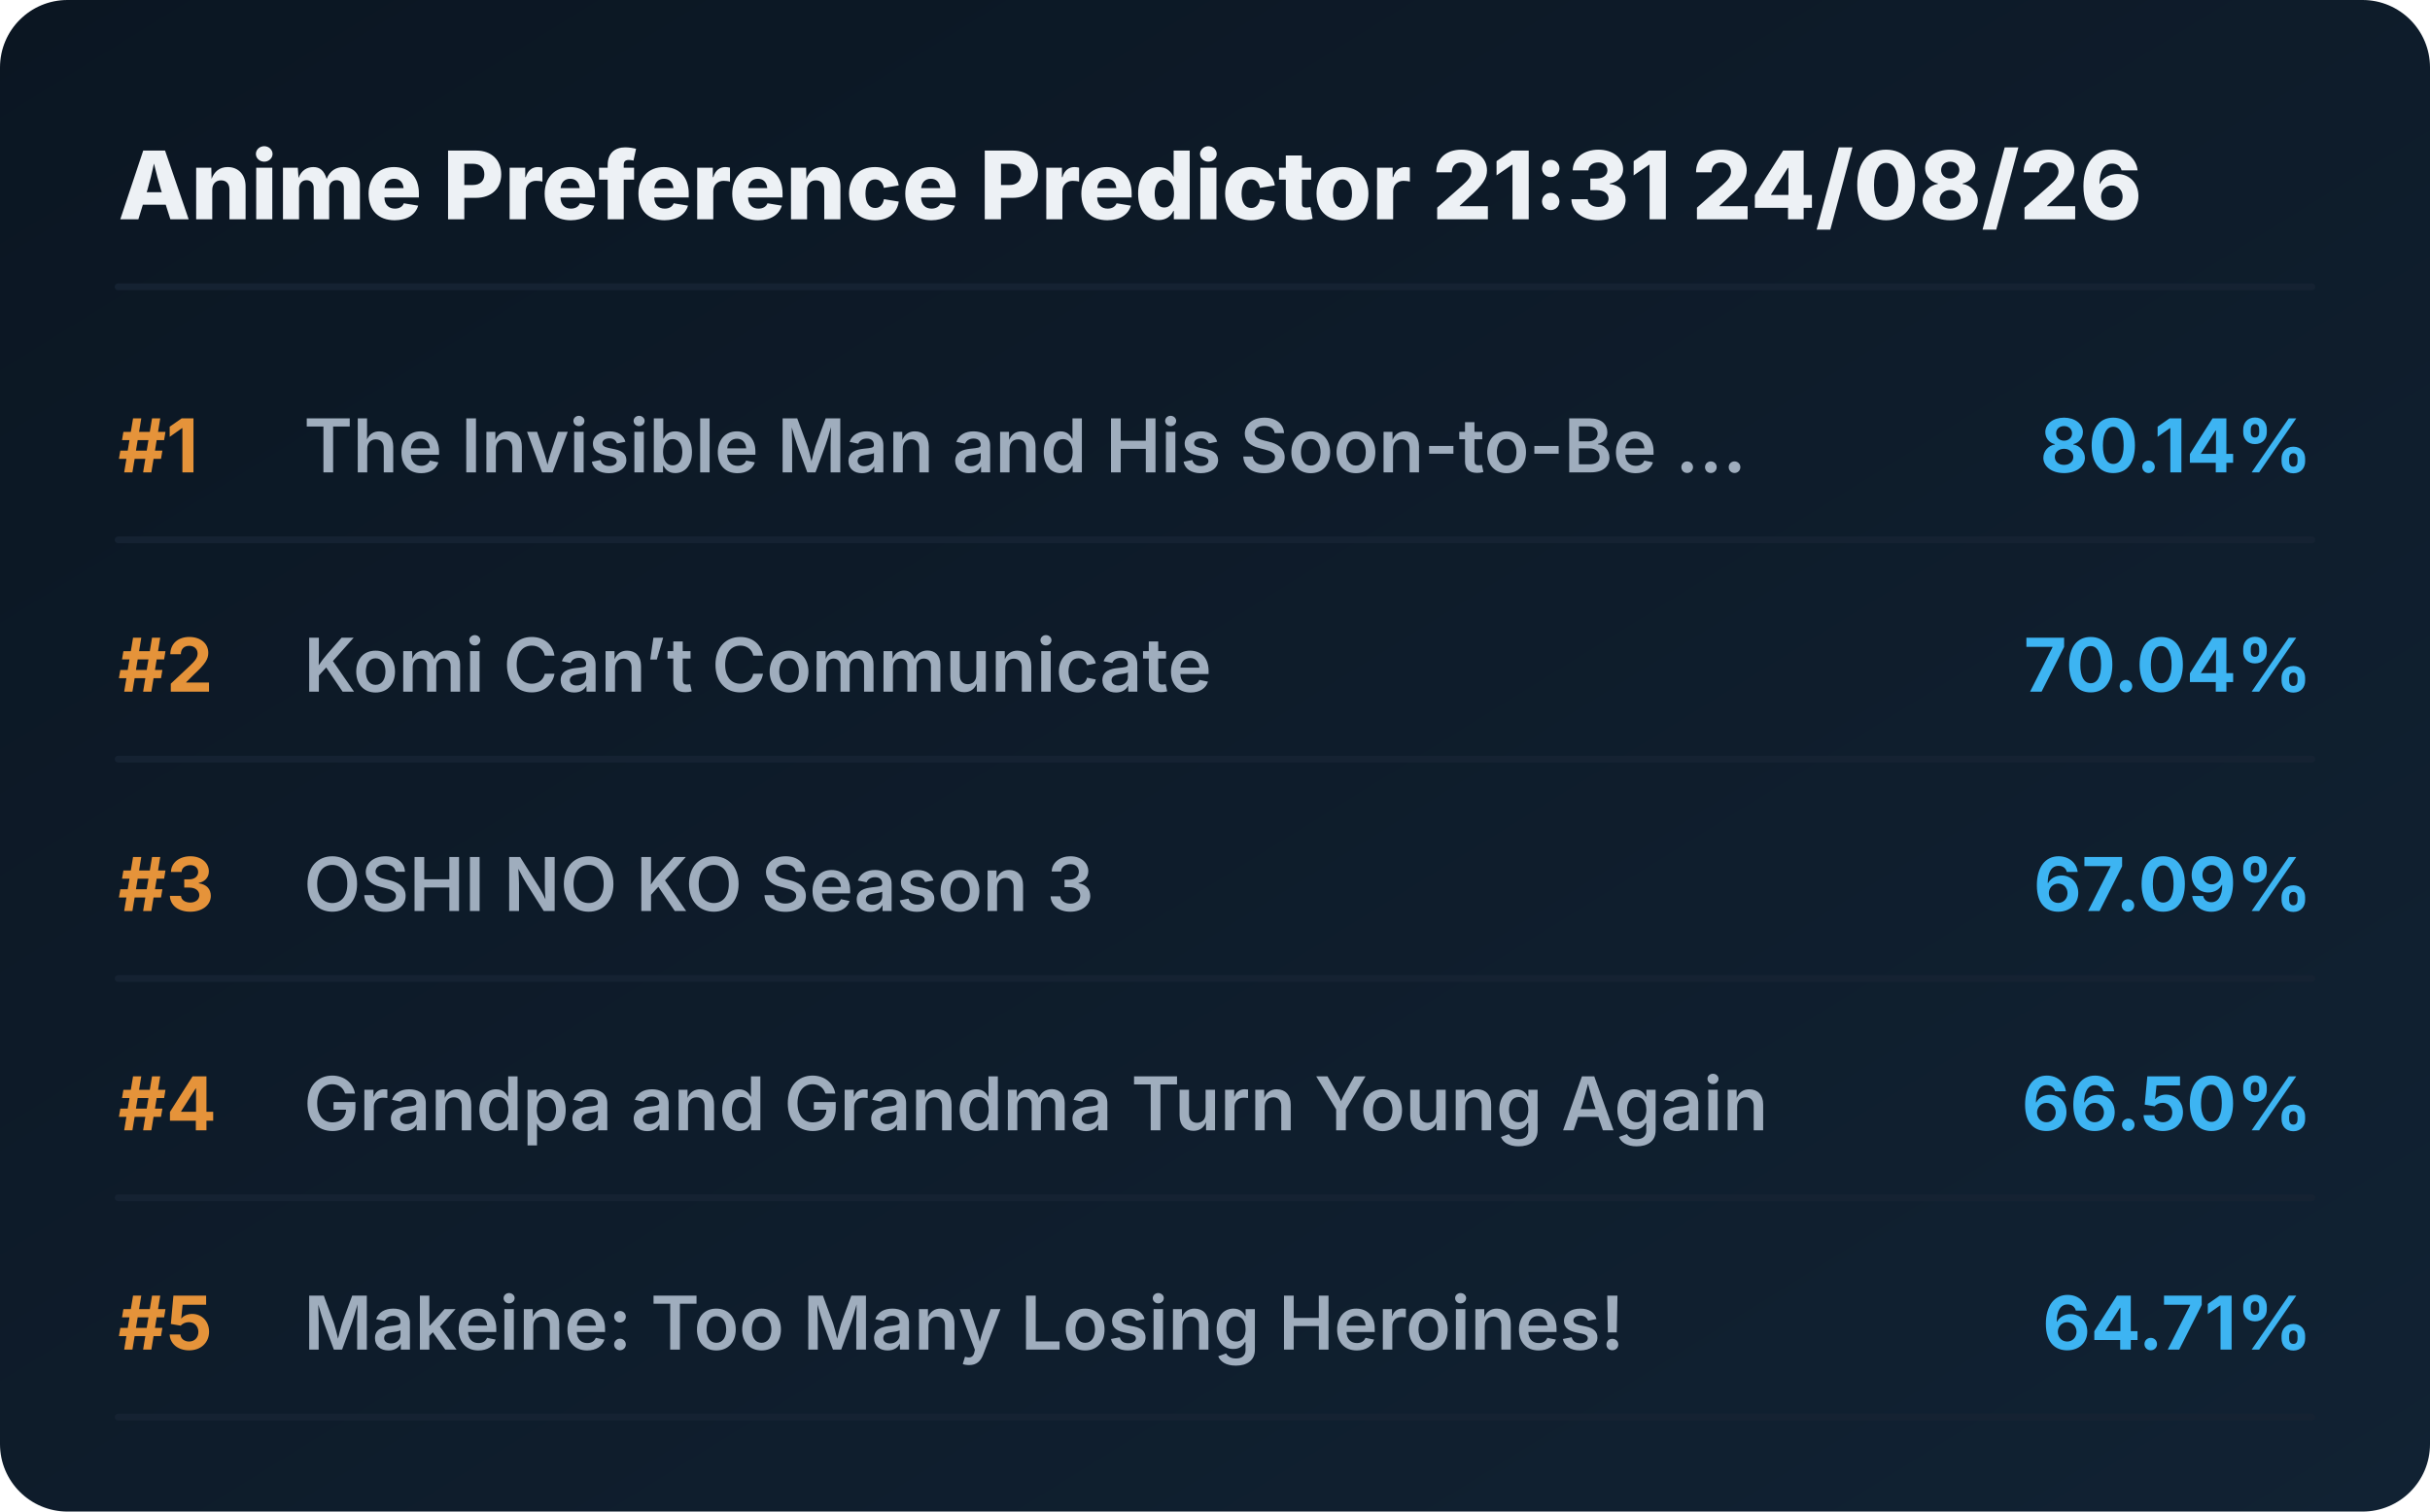
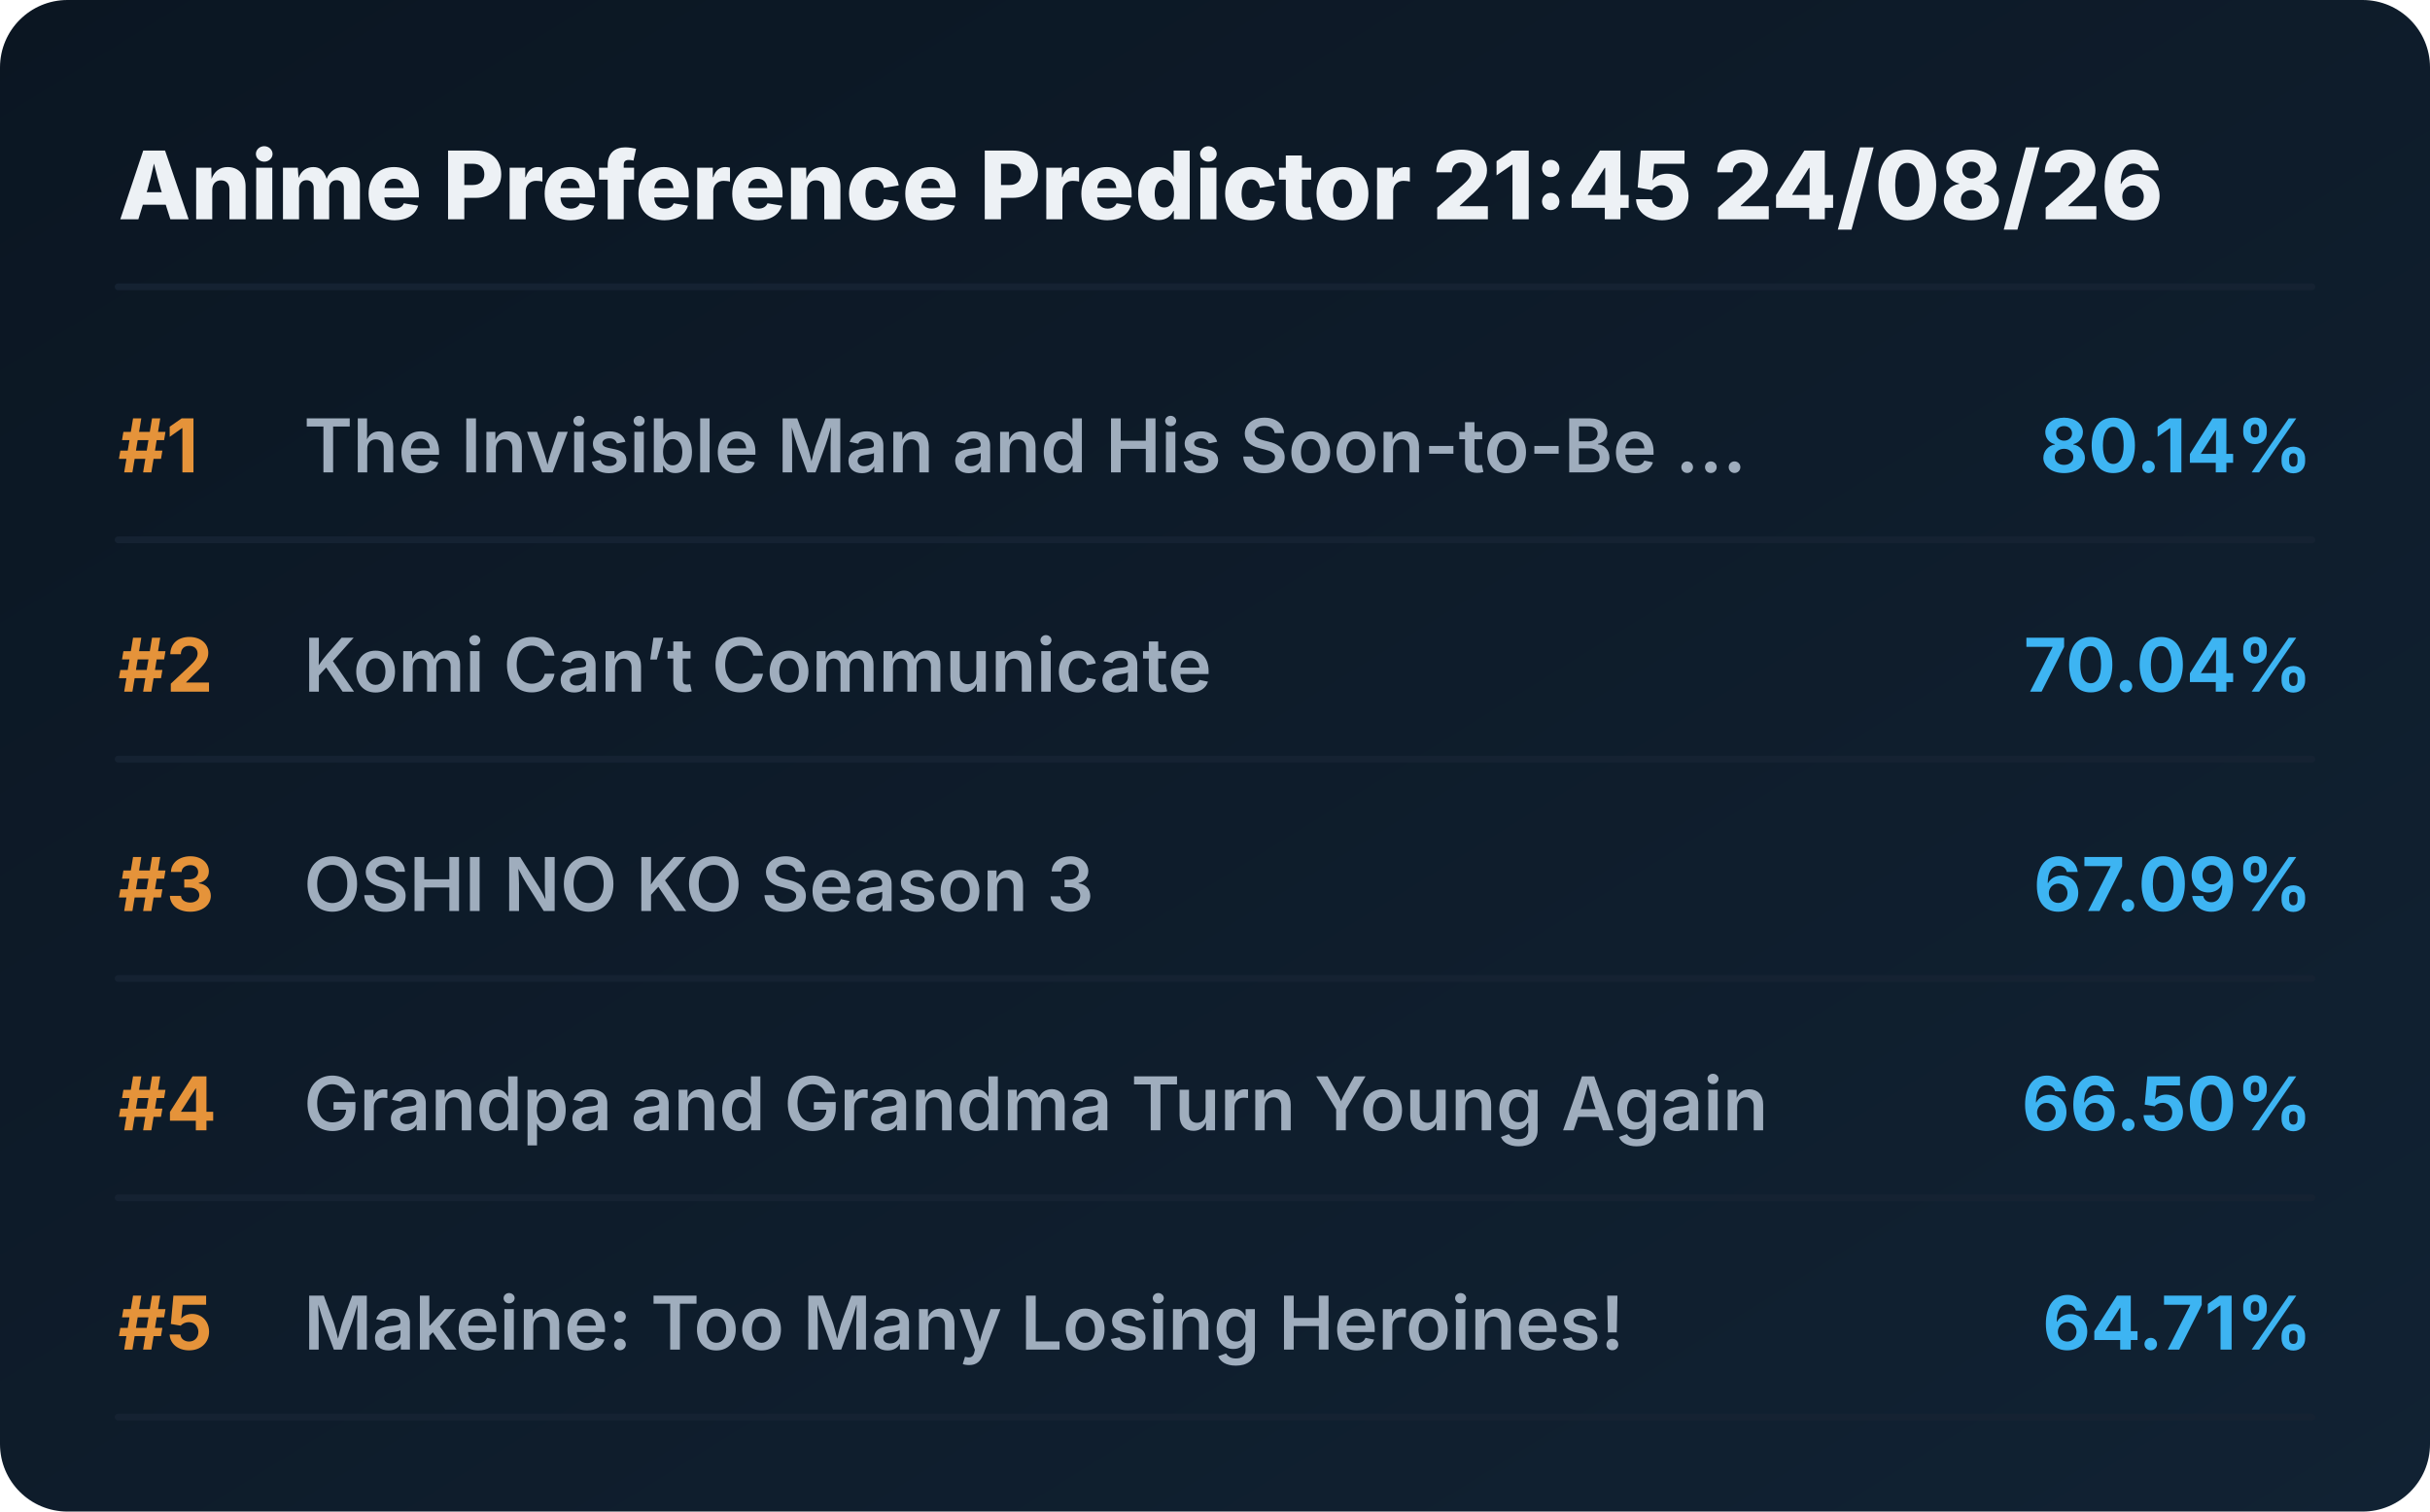
<svg xmlns="http://www.w3.org/2000/svg" viewBox="0 0 720 448" preserveAspectRatio="xMidYMid meet" style="width: 100%; height: auto; max-width: 720px;">
  <defs>
    <linearGradient id="boxGrad" x1="0%" y1="0%" x2="100%" y2="100%">
      <stop offset="0%" stop-color="#0b1622" />
      <stop offset="100%" stop-color="#112233" />
    </linearGradient>
    <clipPath id="titleClip">
      <rect x="90" y="0" width="510" height="100%" />
    </clipPath>
  </defs>
  <style>
    .bg { fill: url(#boxGrad); rx: 20px; }
    .header { font-family: 'Overpass', 'Inter', system-ui, sans-serif; font-weight: 800; font-size: 28px; fill: #edf1f5; }
    .rank { font-family: 'Overpass', 'Inter', system-ui, sans-serif; font-weight: 700; font-size: 22px; fill: #e5933a; }
    .title { font-family: 'Overpass', 'Inter', system-ui, sans-serif; font-weight: 600; font-size: 22px; fill: #9fadbd; }
    .score { font-family: 'Overpass', 'Inter', system-ui, sans-serif; font-weight: 700; font-size: 22px; fill: #3db4f2; }
    .line { stroke: #152232; stroke-width: 2; stroke-linecap: round; }
  </style>
  <rect class="bg" width="720" height="448" />
-   <text x="35" y="65" class="header">Anime Preference Predictor 21:31 24/08/26</text>
+   <text x="35" y="65" class="header">Anime Preference Predictor 21:45 24/08/26</text>
  <line x1="35" y1="85" x2="685" y2="85" class="line" />
  <g transform="translate(0, 0)">
    <text x="35" y="140" class="rank">#1</text>
    <text x="90" y="140" class="title">The Invisible Man and His Soon-to-Be ...</text>
    <text x="685" y="140" class="score" text-anchor="end">80.14%</text>
    <line x1="35" y1="160" x2="685" y2="160" class="line" />
  </g>
  <g transform="translate(0, 65)">
    <text x="35" y="140" class="rank">#2</text>
    <text x="90" y="140" class="title">Komi Can’t Communicate</text>
    <text x="685" y="140" class="score" text-anchor="end">70.04%</text>
    <line x1="35" y1="160" x2="685" y2="160" class="line" />
  </g>
  <g transform="translate(0, 130)">
    <text x="35" y="140" class="rank">#3</text>
    <text x="90" y="140" class="title">OSHI NO KO Season 3</text>
    <text x="685" y="140" class="score" text-anchor="end">67.09%</text>
    <line x1="35" y1="160" x2="685" y2="160" class="line" />
  </g>
  <g transform="translate(0, 195)">
    <text x="35" y="140" class="rank">#4</text>
    <text x="90" y="140" class="title">Grandpa and Grandma Turn Young Again</text>
    <text x="685" y="140" class="score" text-anchor="end">66.50%</text>
    <line x1="35" y1="160" x2="685" y2="160" class="line" />
  </g>
  <g transform="translate(0, 260)">
    <text x="35" y="140" class="rank">#5</text>
    <text x="90" y="140" class="title">Makeine: Too Many Losing Heroines!</text>
    <text x="685" y="140" class="score" text-anchor="end">64.71%</text>
    <line x1="35" y1="160" x2="685" y2="160" class="line" />
  </g>
</svg>
